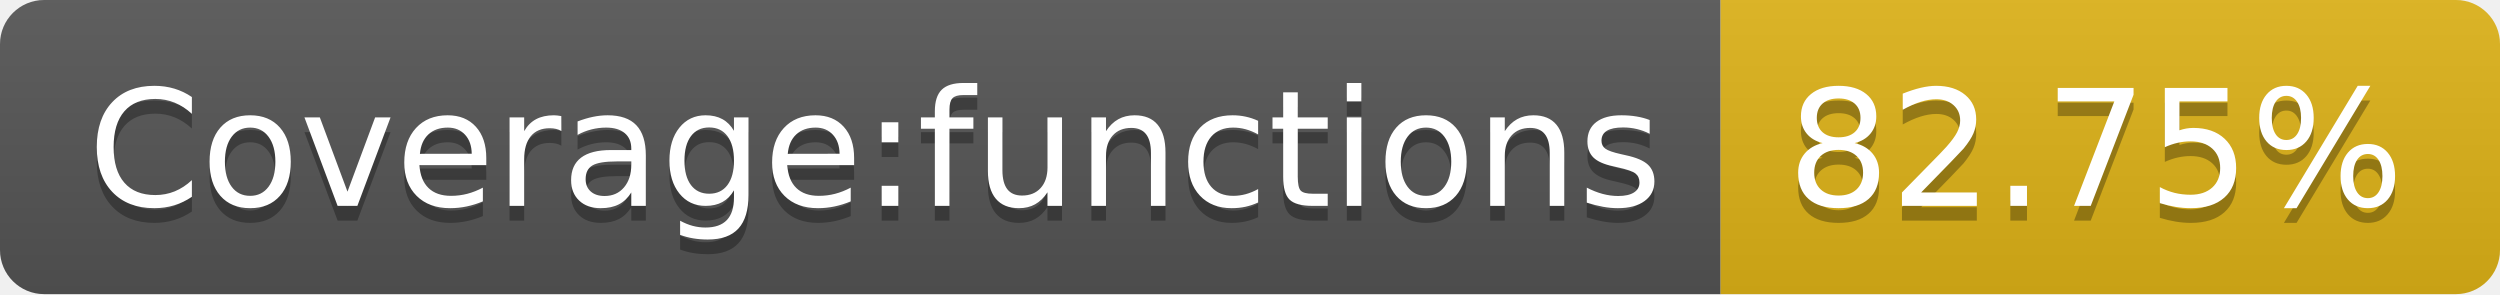
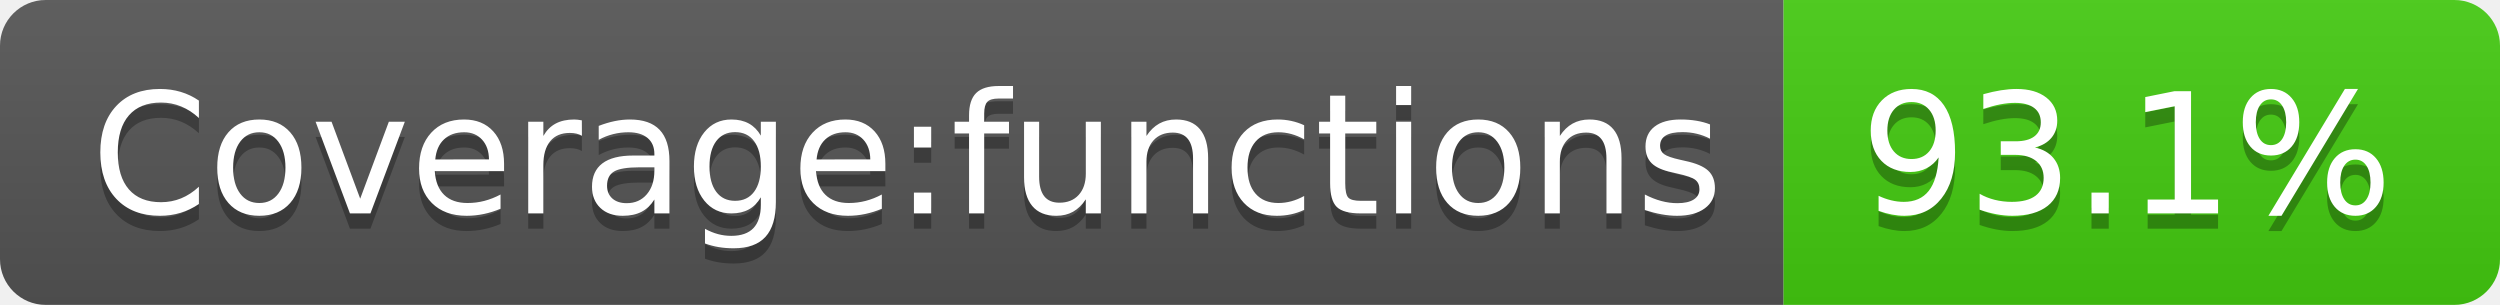
- <svg xmlns="http://www.w3.org/2000/svg" width="170" height="20" role="img" aria-label="Coverage:functions: 82.75%">
+ <svg xmlns="http://www.w3.org/2000/svg" width="164" height="20" role="img" aria-label="Coverage:functions: 93.1%">
  <linearGradient id="s" x2="0" y2="100%">
    <stop offset="0" stop-color="#bbb" stop-opacity=".1" />
    <stop offset="1" stop-opacity=".1" />
  </linearGradient>
  <clipPath id="r">
-     <rect width="170" height="20" rx="3" fill="#fff" />
+     <rect width="164" height="20" rx="3" fill="#fff" />
  </clipPath>
  <g clip-path="url(#r)">
    <rect width="117" height="20" fill="#555" />
-     <rect x="117" width="53" height="20" fill="#dfb317" />
-     <rect width="170" height="20" fill="url(#s)" />
+     <rect x="117" width="47" height="20" fill="#4c1" />
+     <rect width="164" height="20" fill="url(#s)" />
  </g>
  <g fill="#fff" text-anchor="middle" font-family="Verdana,Geneva,DejaVu Sans,sans-serif" text-rendering="geometricPrecision" font-size="110">
    <text aria-hidden="true" x="595" y="150" fill="#010101" fill-opacity=".3" transform="scale(.1)" textLength="1070">Coverage:functions</text>
    <text x="595" y="140" transform="scale(.1)" fill="#fff" textLength="1070">Coverage:functions</text>
-     <text aria-hidden="true" x="1425" y="150" fill="#010101" fill-opacity=".3" transform="scale(.1)" textLength="430">82.75%</text>
-     <text x="1425" y="140" transform="scale(.1)" fill="#fff" textLength="430">82.75%</text>
+     <text aria-hidden="true" x="1395" y="150" fill="#010101" fill-opacity=".3" transform="scale(.1)" textLength="370">93.1%</text>
+     <text x="1395" y="140" transform="scale(.1)" fill="#fff" textLength="370">93.1%</text>
  </g>
</svg>
